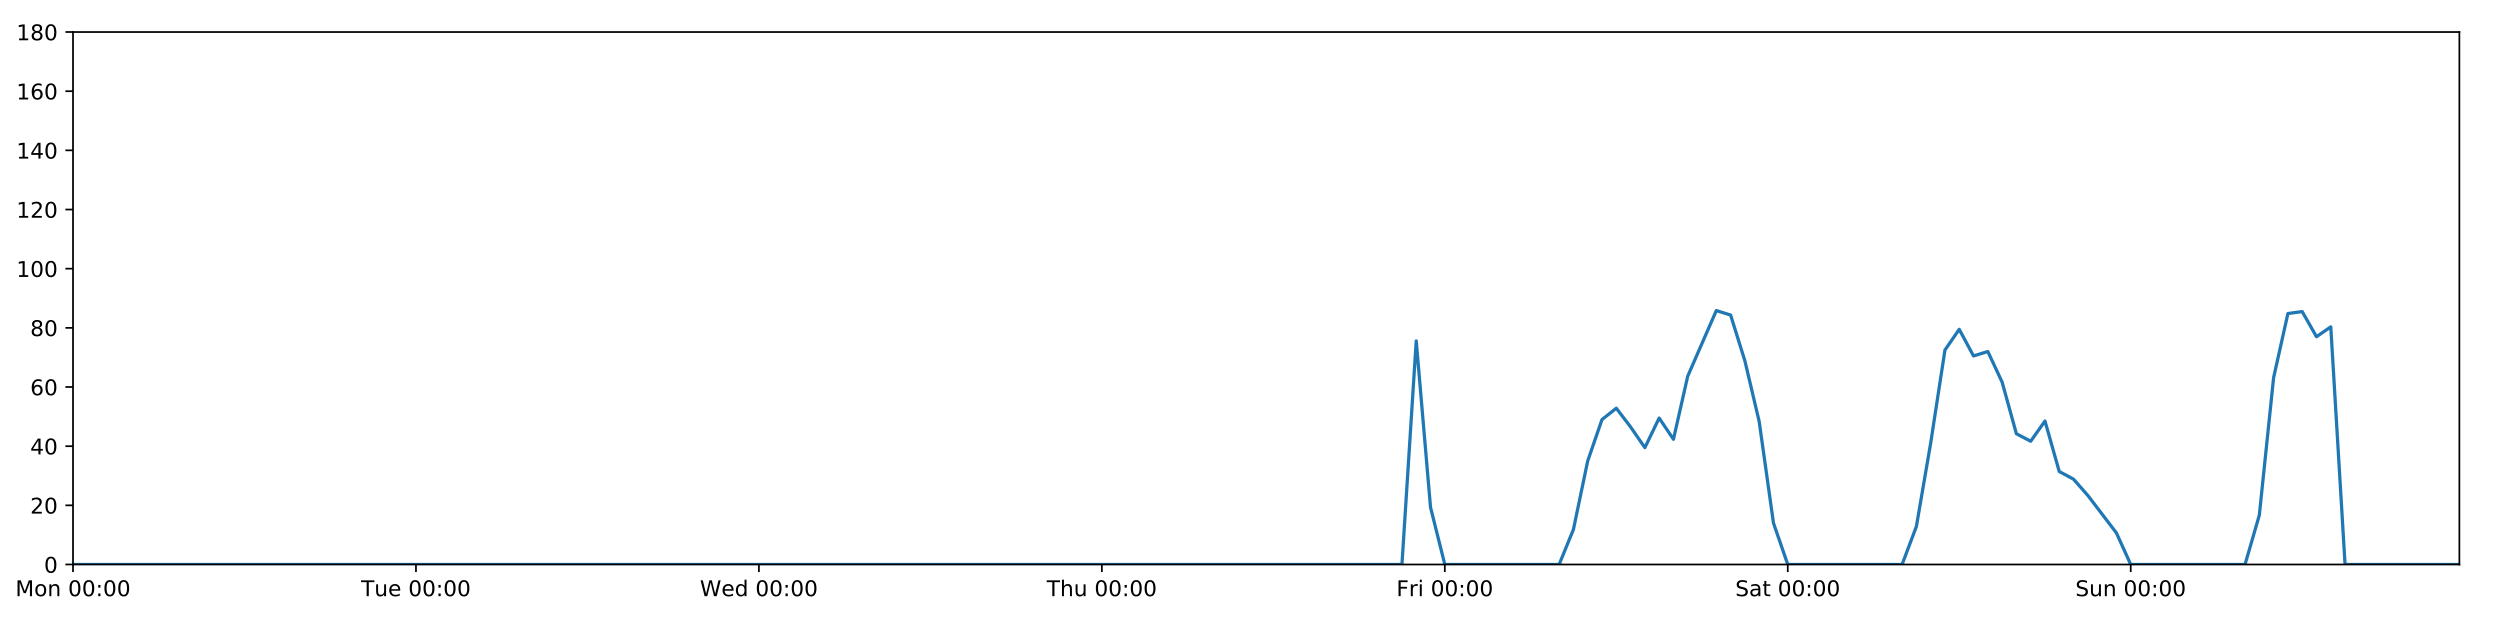
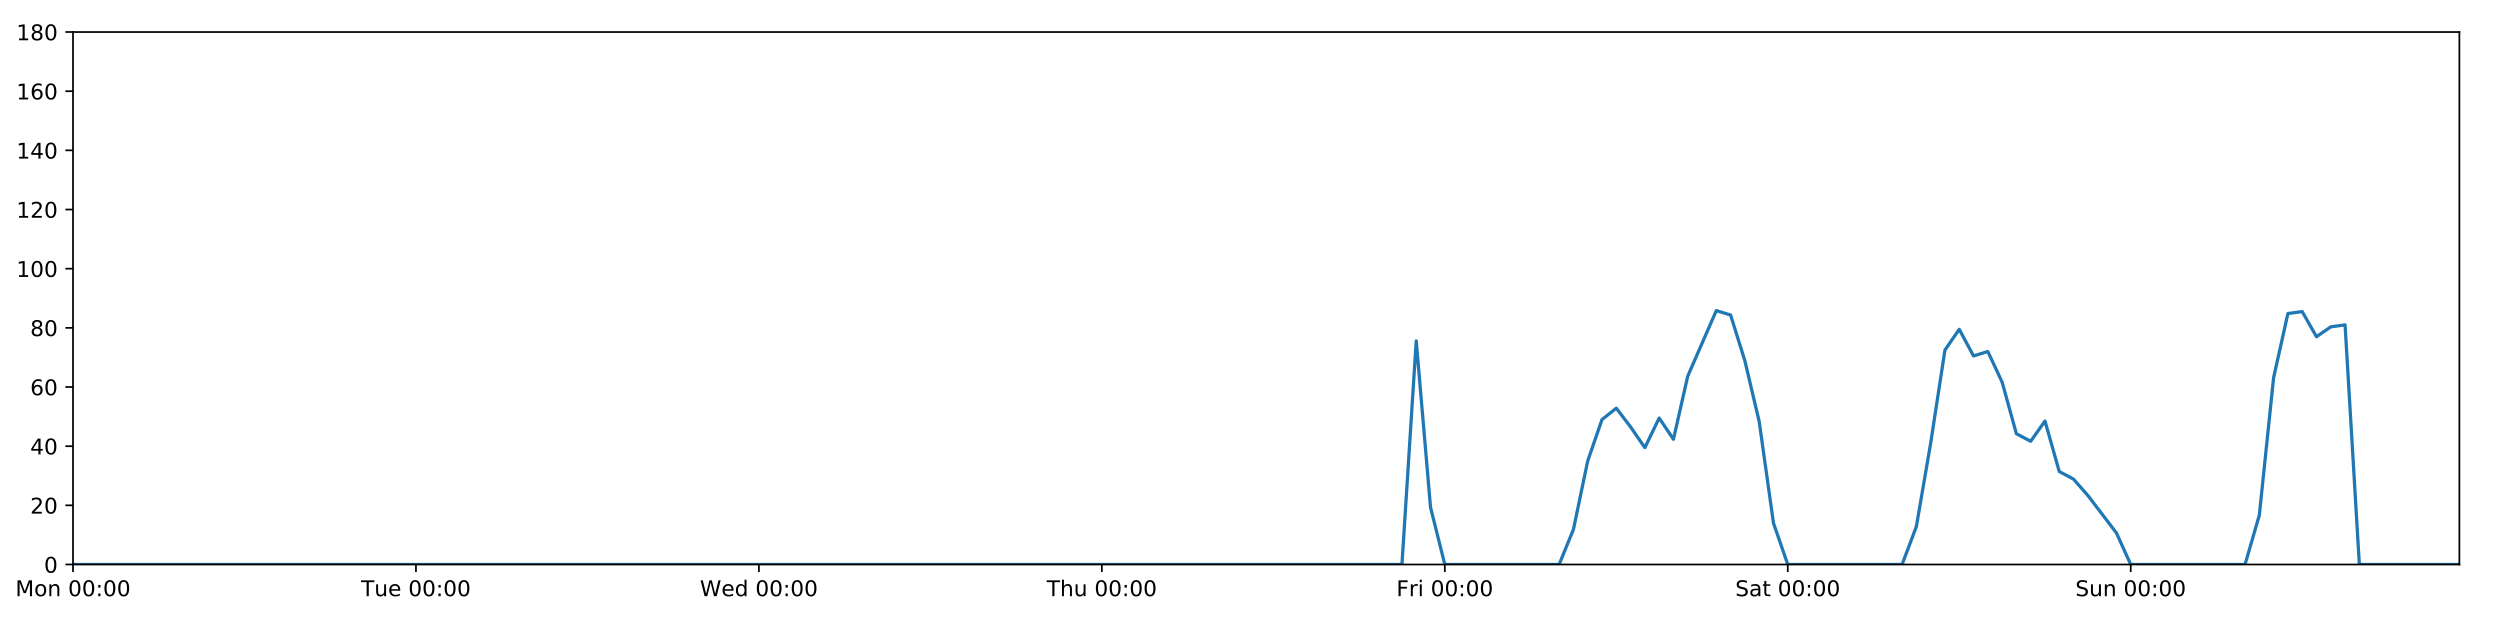
<svg xmlns="http://www.w3.org/2000/svg" xmlns:xlink="http://www.w3.org/1999/xlink" height="288pt" version="1.1" viewBox="0 0 1152 288" width="1152pt">
  <defs>
    <style type="text/css">
*{stroke-linecap:butt;stroke-linejoin:round;}
  </style>
  </defs>
  <g id="figure_1">
    <g id="patch_1">
      <path d="M 0 288  L 1152 288  L 1152 0  L 0 0  z " style="fill:#ffffff;" />
    </g>
    <g id="axes_1">
      <g id="patch_2">
        <path d="M 33.64 260.12  L 1133.28 260.12  L 1133.28 14.76  L 33.64 14.76  z " style="fill:#ffffff;" />
      </g>
      <g id="matplotlib.axis_1">
        <g id="xtick_1">
          <g id="line2d_1">
            <defs>
-               <path d="M 0 0  L 0 3.5  " id="m9c5bfc0651" style="stroke:#000000;stroke-width:0.8;" />
-             </defs>
-             <g>
-               <use style="stroke:#000000;stroke-width:0.8;" x="33.64" xlink:href="#m9c5bfc0651" y="260.12" />
+               <path d="M 0 0  L 0 3.5  " id="m46e3f1af05" style="stroke:#000000;stroke-width:0.8;" />
+             </defs>
+             <g>
+               <use style="stroke:#000000;stroke-width:0.8;" x="33.64" xlink:href="#m46e3f1af05" y="260.12" />
            </g>
          </g>
          <g id="text_1">
            <defs>
              <path d="M 9.812 72.906  L 24.516 72.906  L 43.109 23.297  L 61.812 72.906  L 76.516 72.906  L 76.516 0  L 66.891 0  L 66.891 64.016  L 48.094 14.016  L 38.188 14.016  L 19.391 64.016  L 19.391 0  L 9.812 0  z " id="DejaVuSans-77" />
              <path d="M 30.609 48.391  Q 23.391 48.391 19.188 42.75  Q 14.984 37.109 14.984 27.297  Q 14.984 17.484 19.156 11.844  Q 23.344 6.203 30.609 6.203  Q 37.797 6.203 41.984 11.859  Q 46.188 17.531 46.188 27.297  Q 46.188 37.016 41.984 42.703  Q 37.797 48.391 30.609 48.391  z M 30.609 56  Q 42.328 56 49.016 48.375  Q 55.719 40.766 55.719 27.297  Q 55.719 13.875 49.016 6.219  Q 42.328 -1.422 30.609 -1.422  Q 18.844 -1.422 12.172 6.219  Q 5.516 13.875 5.516 27.297  Q 5.516 40.766 12.172 48.375  Q 18.844 56 30.609 56  z " id="DejaVuSans-111" />
              <path d="M 54.891 33.016  L 54.891 0  L 45.906 0  L 45.906 32.719  Q 45.906 40.484 42.875 44.328  Q 39.844 48.188 33.797 48.188  Q 26.516 48.188 22.312 43.547  Q 18.109 38.922 18.109 30.906  L 18.109 0  L 9.078 0  L 9.078 54.688  L 18.109 54.688  L 18.109 46.188  Q 21.344 51.125 25.703 53.562  Q 30.078 56 35.797 56  Q 45.219 56 50.047 50.172  Q 54.891 44.344 54.891 33.016  z " id="DejaVuSans-110" />
              <path id="DejaVuSans-32" />
              <path d="M 31.781 66.406  Q 24.172 66.406 20.328 58.906  Q 16.5 51.422 16.5 36.375  Q 16.5 21.391 20.328 13.891  Q 24.172 6.391 31.781 6.391  Q 39.453 6.391 43.281 13.891  Q 47.125 21.391 47.125 36.375  Q 47.125 51.422 43.281 58.906  Q 39.453 66.406 31.781 66.406  z M 31.781 74.219  Q 44.047 74.219 50.516 64.516  Q 56.984 54.828 56.984 36.375  Q 56.984 17.969 50.516 8.266  Q 44.047 -1.422 31.781 -1.422  Q 19.531 -1.422 13.062 8.266  Q 6.594 17.969 6.594 36.375  Q 6.594 54.828 13.062 64.516  Q 19.531 74.219 31.781 74.219  z " id="DejaVuSans-48" />
              <path d="M 11.719 12.406  L 22.016 12.406  L 22.016 0  L 11.719 0  z M 11.719 51.703  L 22.016 51.703  L 22.016 39.312  L 11.719 39.312  z " id="DejaVuSans-58" />
            </defs>
            <g transform="translate(7.099375 274.7184)scale(0.1 -0.1)">
              <use xlink:href="#DejaVuSans-77" />
              <use x="86.279" xlink:href="#DejaVuSans-111" />
              <use x="147.461" xlink:href="#DejaVuSans-110" />
              <use x="210.84" xlink:href="#DejaVuSans-32" />
              <use x="242.627" xlink:href="#DejaVuSans-48" />
              <use x="306.25" xlink:href="#DejaVuSans-48" />
              <use x="369.873" xlink:href="#DejaVuSans-58" />
              <use x="403.564" xlink:href="#DejaVuSans-48" />
              <use x="467.188" xlink:href="#DejaVuSans-48" />
            </g>
          </g>
        </g>
        <g id="xtick_2">
          <g id="line2d_2">
            <g>
-               <use style="stroke:#000000;stroke-width:0.8;" x="191.672" xlink:href="#m9c5bfc0651" y="260.12" />
+               <use style="stroke:#000000;stroke-width:0.8;" x="191.672" xlink:href="#m46e3f1af05" y="260.12" />
            </g>
          </g>
          <g id="text_2">
            <defs>
              <path d="M -0.297 72.906  L 61.375 72.906  L 61.375 64.594  L 35.5 64.594  L 35.5 0  L 25.594 0  L 25.594 64.594  L -0.297 64.594  z " id="DejaVuSans-84" />
              <path d="M 8.5 21.578  L 8.5 54.688  L 17.484 54.688  L 17.484 21.922  Q 17.484 14.156 20.5 10.266  Q 23.531 6.391 29.594 6.391  Q 36.859 6.391 41.078 11.031  Q 45.312 15.672 45.312 23.688  L 45.312 54.688  L 54.297 54.688  L 54.297 0  L 45.312 0  L 45.312 8.406  Q 42.047 3.422 37.719 1  Q 33.406 -1.422 27.688 -1.422  Q 18.266 -1.422 13.375 4.438  Q 8.5 10.297 8.5 21.578  z M 31.109 56  z " id="DejaVuSans-117" />
              <path d="M 56.203 29.594  L 56.203 25.203  L 14.891 25.203  Q 15.484 15.922 20.484 11.062  Q 25.484 6.203 34.422 6.203  Q 39.594 6.203 44.453 7.469  Q 49.312 8.734 54.109 11.281  L 54.109 2.781  Q 49.266 0.734 44.188 -0.344  Q 39.109 -1.422 33.891 -1.422  Q 20.797 -1.422 13.156 6.188  Q 5.516 13.812 5.516 26.812  Q 5.516 40.234 12.766 48.109  Q 20.016 56 32.328 56  Q 43.359 56 49.781 48.891  Q 56.203 41.797 56.203 29.594  z M 47.219 32.234  Q 47.125 39.594 43.094 43.984  Q 39.062 48.391 32.422 48.391  Q 24.906 48.391 20.391 44.141  Q 15.875 39.891 15.188 32.172  z " id="DejaVuSans-101" />
            </defs>
            <g transform="translate(166.3862 274.7184)scale(0.1 -0.1)">
              <use xlink:href="#DejaVuSans-84" />
              <use x="60.85" xlink:href="#DejaVuSans-117" />
              <use x="124.229" xlink:href="#DejaVuSans-101" />
              <use x="185.752" xlink:href="#DejaVuSans-32" />
              <use x="217.539" xlink:href="#DejaVuSans-48" />
              <use x="281.162" xlink:href="#DejaVuSans-48" />
              <use x="344.785" xlink:href="#DejaVuSans-58" />
              <use x="378.477" xlink:href="#DejaVuSans-48" />
              <use x="442.1" xlink:href="#DejaVuSans-48" />
            </g>
          </g>
        </g>
        <g id="xtick_3">
          <g id="line2d_3">
            <g>
-               <use style="stroke:#000000;stroke-width:0.8;" x="349.704" xlink:href="#m9c5bfc0651" y="260.12" />
+               <use style="stroke:#000000;stroke-width:0.8;" x="349.704" xlink:href="#m46e3f1af05" y="260.12" />
            </g>
          </g>
          <g id="text_3">
            <defs>
              <path d="M 3.328 72.906  L 13.281 72.906  L 28.609 11.281  L 43.891 72.906  L 54.984 72.906  L 70.312 11.281  L 85.594 72.906  L 95.609 72.906  L 77.297 0  L 64.891 0  L 49.516 63.281  L 33.984 0  L 21.578 0  z " id="DejaVuSans-87" />
              <path d="M 45.406 46.391  L 45.406 75.984  L 54.391 75.984  L 54.391 0  L 45.406 0  L 45.406 8.203  Q 42.578 3.328 38.25 0.953  Q 33.938 -1.422 27.875 -1.422  Q 17.969 -1.422 11.734 6.484  Q 5.516 14.406 5.516 27.297  Q 5.516 40.188 11.734 48.094  Q 17.969 56 27.875 56  Q 33.938 56 38.25 53.625  Q 42.578 51.266 45.406 46.391  z M 14.797 27.297  Q 14.797 17.391 18.875 11.75  Q 22.953 6.109 30.078 6.109  Q 37.203 6.109 41.297 11.75  Q 45.406 17.391 45.406 27.297  Q 45.406 37.203 41.297 42.844  Q 37.203 48.484 30.078 48.484  Q 22.953 48.484 18.875 42.844  Q 14.797 37.203 14.797 27.297  z " id="DejaVuSans-100" />
            </defs>
            <g transform="translate(322.5151 274.7184)scale(0.1 -0.1)">
              <use xlink:href="#DejaVuSans-87" />
              <use x="98.799" xlink:href="#DejaVuSans-101" />
              <use x="160.322" xlink:href="#DejaVuSans-100" />
              <use x="223.799" xlink:href="#DejaVuSans-32" />
              <use x="255.586" xlink:href="#DejaVuSans-48" />
              <use x="319.209" xlink:href="#DejaVuSans-48" />
              <use x="382.832" xlink:href="#DejaVuSans-58" />
              <use x="416.523" xlink:href="#DejaVuSans-48" />
              <use x="480.146" xlink:href="#DejaVuSans-48" />
            </g>
          </g>
        </g>
        <g id="xtick_4">
          <g id="line2d_4">
            <g>
-               <use style="stroke:#000000;stroke-width:0.8;" x="507.736" xlink:href="#m9c5bfc0651" y="260.12" />
+               <use style="stroke:#000000;stroke-width:0.8;" x="507.736" xlink:href="#m46e3f1af05" y="260.12" />
            </g>
          </g>
          <g id="text_4">
            <defs>
              <path d="M 54.891 33.016  L 54.891 0  L 45.906 0  L 45.906 32.719  Q 45.906 40.484 42.875 44.328  Q 39.844 48.188 33.797 48.188  Q 26.516 48.188 22.312 43.547  Q 18.109 38.922 18.109 30.906  L 18.109 0  L 9.078 0  L 9.078 75.984  L 18.109 75.984  L 18.109 46.188  Q 21.344 51.125 25.703 53.562  Q 30.078 56 35.797 56  Q 45.219 56 50.047 50.172  Q 54.891 44.344 54.891 33.016  z " id="DejaVuSans-104" />
            </defs>
            <g transform="translate(482.3464 274.7184)scale(0.1 -0.1)">
              <use xlink:href="#DejaVuSans-84" />
              <use x="61.084" xlink:href="#DejaVuSans-104" />
              <use x="124.463" xlink:href="#DejaVuSans-117" />
              <use x="187.842" xlink:href="#DejaVuSans-32" />
              <use x="219.629" xlink:href="#DejaVuSans-48" />
              <use x="283.252" xlink:href="#DejaVuSans-48" />
              <use x="346.875" xlink:href="#DejaVuSans-58" />
              <use x="380.566" xlink:href="#DejaVuSans-48" />
              <use x="444.189" xlink:href="#DejaVuSans-48" />
            </g>
          </g>
        </g>
        <g id="xtick_5">
          <g id="line2d_5">
            <g>
-               <use style="stroke:#000000;stroke-width:0.8;" x="665.768" xlink:href="#m9c5bfc0651" y="260.12" />
+               <use style="stroke:#000000;stroke-width:0.8;" x="665.768" xlink:href="#m46e3f1af05" y="260.12" />
            </g>
          </g>
          <g id="text_5">
            <defs>
              <path d="M 9.812 72.906  L 51.703 72.906  L 51.703 64.594  L 19.672 64.594  L 19.672 43.109  L 48.578 43.109  L 48.578 34.812  L 19.672 34.812  L 19.672 0  L 9.812 0  z " id="DejaVuSans-70" />
              <path d="M 41.109 46.297  Q 39.594 47.172 37.812 47.578  Q 36.031 48 33.891 48  Q 26.266 48 22.188 43.047  Q 18.109 38.094 18.109 28.812  L 18.109 0  L 9.078 0  L 9.078 54.688  L 18.109 54.688  L 18.109 46.188  Q 20.953 51.172 25.484 53.578  Q 30.031 56 36.531 56  Q 37.453 56 38.578 55.875  Q 39.703 55.766 41.062 55.516  z " id="DejaVuSans-114" />
              <path d="M 9.422 54.688  L 18.406 54.688  L 18.406 0  L 9.422 0  z M 9.422 75.984  L 18.406 75.984  L 18.406 64.594  L 9.422 64.594  z " id="DejaVuSans-105" />
            </defs>
            <g transform="translate(643.4551 274.7184)scale(0.1 -0.1)">
              <use xlink:href="#DejaVuSans-70" />
              <use x="57.41" xlink:href="#DejaVuSans-114" />
              <use x="98.523" xlink:href="#DejaVuSans-105" />
              <use x="126.307" xlink:href="#DejaVuSans-32" />
              <use x="158.094" xlink:href="#DejaVuSans-48" />
              <use x="221.717" xlink:href="#DejaVuSans-48" />
              <use x="285.34" xlink:href="#DejaVuSans-58" />
              <use x="319.031" xlink:href="#DejaVuSans-48" />
              <use x="382.654" xlink:href="#DejaVuSans-48" />
            </g>
          </g>
        </g>
        <g id="xtick_6">
          <g id="line2d_6">
            <g>
-               <use style="stroke:#000000;stroke-width:0.8;" x="823.8" xlink:href="#m9c5bfc0651" y="260.12" />
+               <use style="stroke:#000000;stroke-width:0.8;" x="823.8" xlink:href="#m46e3f1af05" y="260.12" />
            </g>
          </g>
          <g id="text_6">
            <defs>
              <path d="M 53.516 70.516  L 53.516 60.891  Q 47.906 63.578 42.922 64.891  Q 37.938 66.219 33.297 66.219  Q 25.25 66.219 20.875 63.094  Q 16.5 59.969 16.5 54.203  Q 16.5 49.359 19.406 46.891  Q 22.312 44.438 30.422 42.922  L 36.375 41.703  Q 47.406 39.594 52.656 34.297  Q 57.906 29 57.906 20.125  Q 57.906 9.516 50.797 4.047  Q 43.703 -1.422 29.984 -1.422  Q 24.812 -1.422 18.969 -0.25  Q 13.141 0.922 6.891 3.219  L 6.891 13.375  Q 12.891 10.016 18.656 8.297  Q 24.422 6.594 29.984 6.594  Q 38.422 6.594 43.016 9.906  Q 47.609 13.234 47.609 19.391  Q 47.609 24.75 44.312 27.781  Q 41.016 30.812 33.5 32.328  L 27.484 33.5  Q 16.453 35.688 11.516 40.375  Q 6.594 45.062 6.594 53.422  Q 6.594 63.094 13.406 68.656  Q 20.219 74.219 32.172 74.219  Q 37.312 74.219 42.625 73.281  Q 47.953 72.359 53.516 70.516  z " id="DejaVuSans-83" />
              <path d="M 34.281 27.484  Q 23.391 27.484 19.188 25  Q 14.984 22.516 14.984 16.5  Q 14.984 11.719 18.141 8.906  Q 21.297 6.109 26.703 6.109  Q 34.188 6.109 38.703 11.406  Q 43.219 16.703 43.219 25.484  L 43.219 27.484  z M 52.203 31.203  L 52.203 0  L 43.219 0  L 43.219 8.297  Q 40.141 3.328 35.547 0.953  Q 30.953 -1.422 24.312 -1.422  Q 15.922 -1.422 10.953 3.297  Q 6 8.016 6 15.922  Q 6 25.141 12.172 29.828  Q 18.359 34.516 30.609 34.516  L 43.219 34.516  L 43.219 35.406  Q 43.219 41.609 39.141 45  Q 35.062 48.391 27.688 48.391  Q 23 48.391 18.547 47.266  Q 14.109 46.141 10.016 43.891  L 10.016 52.203  Q 14.938 54.109 19.578 55.047  Q 24.219 56 28.609 56  Q 40.484 56 46.344 49.844  Q 52.203 43.703 52.203 31.203  z " id="DejaVuSans-97" />
              <path d="M 18.312 70.219  L 18.312 54.688  L 36.812 54.688  L 36.812 47.703  L 18.312 47.703  L 18.312 18.016  Q 18.312 11.328 20.141 9.422  Q 21.969 7.516 27.594 7.516  L 36.812 7.516  L 36.812 0  L 27.594 0  Q 17.188 0 13.234 3.875  Q 9.281 7.766 9.281 18.016  L 9.281 47.703  L 2.688 47.703  L 2.688 54.688  L 9.281 54.688  L 9.281 70.219  z " id="DejaVuSans-116" />
            </defs>
            <g transform="translate(799.6036 274.7184)scale(0.1 -0.1)">
              <use xlink:href="#DejaVuSans-83" />
              <use x="63.477" xlink:href="#DejaVuSans-97" />
              <use x="124.756" xlink:href="#DejaVuSans-116" />
              <use x="163.965" xlink:href="#DejaVuSans-32" />
              <use x="195.752" xlink:href="#DejaVuSans-48" />
              <use x="259.375" xlink:href="#DejaVuSans-48" />
              <use x="322.998" xlink:href="#DejaVuSans-58" />
              <use x="356.689" xlink:href="#DejaVuSans-48" />
              <use x="420.312" xlink:href="#DejaVuSans-48" />
            </g>
          </g>
        </g>
        <g id="xtick_7">
          <g id="line2d_7">
            <g>
-               <use style="stroke:#000000;stroke-width:0.8;" x="981.833" xlink:href="#m9c5bfc0651" y="260.12" />
+               <use style="stroke:#000000;stroke-width:0.8;" x="981.833" xlink:href="#m46e3f1af05" y="260.12" />
            </g>
          </g>
          <g id="text_7">
            <g transform="translate(956.3224 274.7184)scale(0.1 -0.1)">
              <use xlink:href="#DejaVuSans-83" />
              <use x="63.477" xlink:href="#DejaVuSans-117" />
              <use x="126.855" xlink:href="#DejaVuSans-110" />
              <use x="190.234" xlink:href="#DejaVuSans-32" />
              <use x="222.021" xlink:href="#DejaVuSans-48" />
              <use x="285.645" xlink:href="#DejaVuSans-48" />
              <use x="349.268" xlink:href="#DejaVuSans-58" />
              <use x="382.959" xlink:href="#DejaVuSans-48" />
              <use x="446.582" xlink:href="#DejaVuSans-48" />
            </g>
          </g>
        </g>
      </g>
      <g id="matplotlib.axis_2">
        <g id="ytick_1">
          <g id="line2d_8">
            <defs>
-               <path d="M 0 0  L -3.5 0  " id="m720c4e8e36" style="stroke:#000000;stroke-width:0.8;" />
-             </defs>
-             <g>
-               <use style="stroke:#000000;stroke-width:0.8;" x="33.64" xlink:href="#m720c4e8e36" y="260.12" />
+               <path d="M 0 0  L -3.5 0  " id="m110d08064c" style="stroke:#000000;stroke-width:0.8;" />
+             </defs>
+             <g>
+               <use style="stroke:#000000;stroke-width:0.8;" x="33.64" xlink:href="#m110d08064c" y="260.12" />
            </g>
          </g>
          <g id="text_8">
            <g transform="translate(20.2775 263.9192)scale(0.1 -0.1)">
              <use xlink:href="#DejaVuSans-48" />
            </g>
          </g>
        </g>
        <g id="ytick_2">
          <g id="line2d_9">
            <g>
-               <use style="stroke:#000000;stroke-width:0.8;" x="33.64" xlink:href="#m720c4e8e36" y="232.858" />
+               <use style="stroke:#000000;stroke-width:0.8;" x="33.64" xlink:href="#m110d08064c" y="232.858" />
            </g>
          </g>
          <g id="text_9">
            <defs>
              <path d="M 19.188 8.297  L 53.609 8.297  L 53.609 0  L 7.328 0  L 7.328 8.297  Q 12.938 14.109 22.625 23.891  Q 32.328 33.688 34.812 36.531  Q 39.547 41.844 41.422 45.531  Q 43.312 49.219 43.312 52.781  Q 43.312 58.594 39.234 62.25  Q 35.156 65.922 28.609 65.922  Q 23.969 65.922 18.812 64.312  Q 13.672 62.703 7.812 59.422  L 7.812 69.391  Q 13.766 71.781 18.938 73  Q 24.125 74.219 28.422 74.219  Q 39.75 74.219 46.484 68.547  Q 53.219 62.891 53.219 53.422  Q 53.219 48.922 51.531 44.891  Q 49.859 40.875 45.406 35.406  Q 44.188 33.984 37.641 27.219  Q 31.109 20.453 19.188 8.297  z " id="DejaVuSans-50" />
            </defs>
            <g transform="translate(13.915 236.657)scale(0.1 -0.1)">
              <use xlink:href="#DejaVuSans-50" />
              <use x="63.623" xlink:href="#DejaVuSans-48" />
            </g>
          </g>
        </g>
        <g id="ytick_3">
          <g id="line2d_10">
            <g>
-               <use style="stroke:#000000;stroke-width:0.8;" x="33.64" xlink:href="#m720c4e8e36" y="205.596" />
+               <use style="stroke:#000000;stroke-width:0.8;" x="33.64" xlink:href="#m110d08064c" y="205.596" />
            </g>
          </g>
          <g id="text_10">
            <defs>
              <path d="M 37.797 64.312  L 12.891 25.391  L 37.797 25.391  z M 35.203 72.906  L 47.609 72.906  L 47.609 25.391  L 58.016 25.391  L 58.016 17.188  L 47.609 17.188  L 47.609 0  L 37.797 0  L 37.797 17.188  L 4.891 17.188  L 4.891 26.703  z " id="DejaVuSans-52" />
            </defs>
            <g transform="translate(13.915 209.3948)scale(0.1 -0.1)">
              <use xlink:href="#DejaVuSans-52" />
              <use x="63.623" xlink:href="#DejaVuSans-48" />
            </g>
          </g>
        </g>
        <g id="ytick_4">
          <g id="line2d_11">
            <g>
-               <use style="stroke:#000000;stroke-width:0.8;" x="33.64" xlink:href="#m720c4e8e36" y="178.333" />
+               <use style="stroke:#000000;stroke-width:0.8;" x="33.64" xlink:href="#m110d08064c" y="178.333" />
            </g>
          </g>
          <g id="text_11">
            <defs>
              <path d="M 33.016 40.375  Q 26.375 40.375 22.484 35.828  Q 18.609 31.297 18.609 23.391  Q 18.609 15.531 22.484 10.953  Q 26.375 6.391 33.016 6.391  Q 39.656 6.391 43.531 10.953  Q 47.406 15.531 47.406 23.391  Q 47.406 31.297 43.531 35.828  Q 39.656 40.375 33.016 40.375  z M 52.594 71.297  L 52.594 62.312  Q 48.875 64.062 45.094 64.984  Q 41.312 65.922 37.594 65.922  Q 27.828 65.922 22.672 59.328  Q 17.531 52.734 16.797 39.406  Q 19.672 43.656 24.016 45.922  Q 28.375 48.188 33.594 48.188  Q 44.578 48.188 50.953 41.516  Q 57.328 34.859 57.328 23.391  Q 57.328 12.156 50.688 5.359  Q 44.047 -1.422 33.016 -1.422  Q 20.359 -1.422 13.672 8.266  Q 6.984 17.969 6.984 36.375  Q 6.984 53.656 15.188 63.938  Q 23.391 74.219 37.203 74.219  Q 40.922 74.219 44.703 73.484  Q 48.484 72.75 52.594 71.297  z " id="DejaVuSans-54" />
            </defs>
            <g transform="translate(13.915 182.1326)scale(0.1 -0.1)">
              <use xlink:href="#DejaVuSans-54" />
              <use x="63.623" xlink:href="#DejaVuSans-48" />
            </g>
          </g>
        </g>
        <g id="ytick_5">
          <g id="line2d_12">
            <g>
-               <use style="stroke:#000000;stroke-width:0.8;" x="33.64" xlink:href="#m720c4e8e36" y="151.071" />
+               <use style="stroke:#000000;stroke-width:0.8;" x="33.64" xlink:href="#m110d08064c" y="151.071" />
            </g>
          </g>
          <g id="text_12">
            <defs>
              <path d="M 31.781 34.625  Q 24.75 34.625 20.719 30.859  Q 16.703 27.094 16.703 20.516  Q 16.703 13.922 20.719 10.156  Q 24.75 6.391 31.781 6.391  Q 38.812 6.391 42.859 10.172  Q 46.922 13.969 46.922 20.516  Q 46.922 27.094 42.891 30.859  Q 38.875 34.625 31.781 34.625  z M 21.922 38.812  Q 15.578 40.375 12.031 44.719  Q 8.5 49.078 8.5 55.328  Q 8.5 64.062 14.719 69.141  Q 20.953 74.219 31.781 74.219  Q 42.672 74.219 48.875 69.141  Q 55.078 64.062 55.078 55.328  Q 55.078 49.078 51.531 44.719  Q 48 40.375 41.703 38.812  Q 48.828 37.156 52.797 32.312  Q 56.781 27.484 56.781 20.516  Q 56.781 9.906 50.312 4.234  Q 43.844 -1.422 31.781 -1.422  Q 19.734 -1.422 13.25 4.234  Q 6.781 9.906 6.781 20.516  Q 6.781 27.484 10.781 32.312  Q 14.797 37.156 21.922 38.812  z M 18.312 54.391  Q 18.312 48.734 21.844 45.562  Q 25.391 42.391 31.781 42.391  Q 38.141 42.391 41.719 45.562  Q 45.312 48.734 45.312 54.391  Q 45.312 60.062 41.719 63.234  Q 38.141 66.406 31.781 66.406  Q 25.391 66.406 21.844 63.234  Q 18.312 60.062 18.312 54.391  z " id="DejaVuSans-56" />
            </defs>
            <g transform="translate(13.915 154.8703)scale(0.1 -0.1)">
              <use xlink:href="#DejaVuSans-56" />
              <use x="63.623" xlink:href="#DejaVuSans-48" />
            </g>
          </g>
        </g>
        <g id="ytick_6">
          <g id="line2d_13">
            <g>
-               <use style="stroke:#000000;stroke-width:0.8;" x="33.64" xlink:href="#m720c4e8e36" y="123.809" />
+               <use style="stroke:#000000;stroke-width:0.8;" x="33.64" xlink:href="#m110d08064c" y="123.809" />
            </g>
          </g>
          <g id="text_13">
            <defs>
              <path d="M 12.406 8.297  L 28.516 8.297  L 28.516 63.922  L 10.984 60.406  L 10.984 69.391  L 28.422 72.906  L 38.281 72.906  L 38.281 8.297  L 54.391 8.297  L 54.391 0  L 12.406 0  z " id="DejaVuSans-49" />
            </defs>
            <g transform="translate(7.5525 127.6081)scale(0.1 -0.1)">
              <use xlink:href="#DejaVuSans-49" />
              <use x="63.623" xlink:href="#DejaVuSans-48" />
              <use x="127.246" xlink:href="#DejaVuSans-48" />
            </g>
          </g>
        </g>
        <g id="ytick_7">
          <g id="line2d_14">
            <g>
-               <use style="stroke:#000000;stroke-width:0.8;" x="33.64" xlink:href="#m720c4e8e36" y="96.547" />
+               <use style="stroke:#000000;stroke-width:0.8;" x="33.64" xlink:href="#m110d08064c" y="96.547" />
            </g>
          </g>
          <g id="text_14">
            <g transform="translate(7.5525 100.3459)scale(0.1 -0.1)">
              <use xlink:href="#DejaVuSans-49" />
              <use x="63.623" xlink:href="#DejaVuSans-50" />
              <use x="127.246" xlink:href="#DejaVuSans-48" />
            </g>
          </g>
        </g>
        <g id="ytick_8">
          <g id="line2d_15">
            <g>
-               <use style="stroke:#000000;stroke-width:0.8;" x="33.64" xlink:href="#m720c4e8e36" y="69.284" />
+               <use style="stroke:#000000;stroke-width:0.8;" x="33.64" xlink:href="#m110d08064c" y="69.284" />
            </g>
          </g>
          <g id="text_15">
            <g transform="translate(7.5525 73.08366)scale(0.1 -0.1)">
              <use xlink:href="#DejaVuSans-49" />
              <use x="63.623" xlink:href="#DejaVuSans-52" />
              <use x="127.246" xlink:href="#DejaVuSans-48" />
            </g>
          </g>
        </g>
        <g id="ytick_9">
          <g id="line2d_16">
            <g>
-               <use style="stroke:#000000;stroke-width:0.8;" x="33.64" xlink:href="#m720c4e8e36" y="42.022" />
+               <use style="stroke:#000000;stroke-width:0.8;" x="33.64" xlink:href="#m110d08064c" y="42.022" />
            </g>
          </g>
          <g id="text_16">
            <g transform="translate(7.5525 45.82144)scale(0.1 -0.1)">
              <use xlink:href="#DejaVuSans-49" />
              <use x="63.623" xlink:href="#DejaVuSans-54" />
              <use x="127.246" xlink:href="#DejaVuSans-48" />
            </g>
          </g>
        </g>
        <g id="ytick_10">
          <g id="line2d_17">
            <g>
-               <use style="stroke:#000000;stroke-width:0.8;" x="33.64" xlink:href="#m720c4e8e36" y="14.76" />
+               <use style="stroke:#000000;stroke-width:0.8;" x="33.64" xlink:href="#m110d08064c" y="14.76" />
            </g>
          </g>
          <g id="text_17">
            <g transform="translate(7.5525 18.55922)scale(0.1 -0.1)">
              <use xlink:href="#DejaVuSans-49" />
              <use x="63.623" xlink:href="#DejaVuSans-56" />
              <use x="127.246" xlink:href="#DejaVuSans-48" />
            </g>
          </g>
        </g>
      </g>
      <g id="line2d_18">
-         <path clip-path="url(#pb06f2974ce)" d="M 33.64 260.12  L 646.014 260.12  L 652.599 157.108  L 659.184 233.767  L 665.768 260.12  L 718.446 260.12  L 725.03 243.99  L 731.615 212.411  L 738.2 193.328  L 744.784 188.102  L 751.369 196.735  L 757.954 206.277  L 764.538 192.646  L 771.123 202.415  L 777.708 173.335  L 790.877 143.12  L 797.462 145.164  L 804.046 166.293  L 810.631 194.236  L 817.216 241.036  L 823.8 260.12  L 876.478 260.12  L 883.063 242.627  L 889.647 204.232  L 896.232 161.294  L 902.817 151.753  L 909.401 164.021  L 915.986 161.976  L 922.571 176.061  L 929.155 199.87  L 935.74 203.324  L 942.325 194.009  L 948.909 217.279  L 955.494 220.817  L 962.079 228.314  L 975.248 245.58  L 981.833 260.12  L 1034.51 260.12  L 1041.095 237.401  L 1047.679 174.017  L 1054.264 144.483  L 1060.849 143.574  L 1067.433 155.16  L 1074.018 150.617  L 1080.603 260.12  L 1133.28 260.12  L 1133.28 260.12  " style="fill:none;stroke:#1f77b4;stroke-linecap:square;stroke-width:1.5;" />
+         <path clip-path="url(#p6e99d97e68)" d="M 33.64 260.12  L 646.014 260.12  L 652.599 157.108  L 659.184 233.767  L 665.768 260.12  L 718.446 260.12  L 725.03 243.99  L 731.615 212.411  L 738.2 193.328  L 744.784 188.102  L 751.369 196.735  L 757.954 206.277  L 764.538 192.646  L 771.123 202.415  L 777.708 173.335  L 790.877 143.12  L 797.462 145.164  L 804.046 166.293  L 810.631 194.236  L 817.216 241.036  L 823.8 260.12  L 876.478 260.12  L 883.063 242.627  L 889.647 204.232  L 896.232 161.294  L 902.817 151.753  L 909.401 164.021  L 915.986 161.976  L 922.571 176.061  L 929.155 199.87  L 935.74 203.324  L 942.325 194.009  L 948.909 217.279  L 955.494 220.817  L 962.079 228.314  L 975.248 245.58  L 981.833 260.12  L 1034.51 260.12  L 1041.095 237.401  L 1047.679 174.017  L 1054.264 144.483  L 1060.849 143.574  L 1067.433 155.16  L 1074.018 150.617  L 1080.603 149.708  L 1087.187 260.12  L 1133.28 260.12  L 1133.28 260.12  " style="fill:none;stroke:#1f77b4;stroke-linecap:square;stroke-width:1.5;" />
      </g>
      <g id="patch_3">
        <path d="M 33.64 260.12  L 33.64 14.76  " style="fill:none;stroke:#000000;stroke-linecap:square;stroke-linejoin:miter;stroke-width:0.8;" />
      </g>
      <g id="patch_4">
        <path d="M 1133.28 260.12  L 1133.28 14.76  " style="fill:none;stroke:#000000;stroke-linecap:square;stroke-linejoin:miter;stroke-width:0.8;" />
      </g>
      <g id="patch_5">
        <path d="M 33.64 260.12  L 1133.28 260.12  " style="fill:none;stroke:#000000;stroke-linecap:square;stroke-linejoin:miter;stroke-width:0.8;" />
      </g>
      <g id="patch_6">
        <path d="M 33.64 14.76  L 1133.28 14.76  " style="fill:none;stroke:#000000;stroke-linecap:square;stroke-linejoin:miter;stroke-width:0.8;" />
      </g>
    </g>
  </g>
  <defs>
-     <clipPath id="pb06f2974ce">
+     <clipPath id="p6e99d97e68">
      <rect height="245.36" width="1099.64" x="33.64" y="14.76" />
    </clipPath>
  </defs>
</svg>
